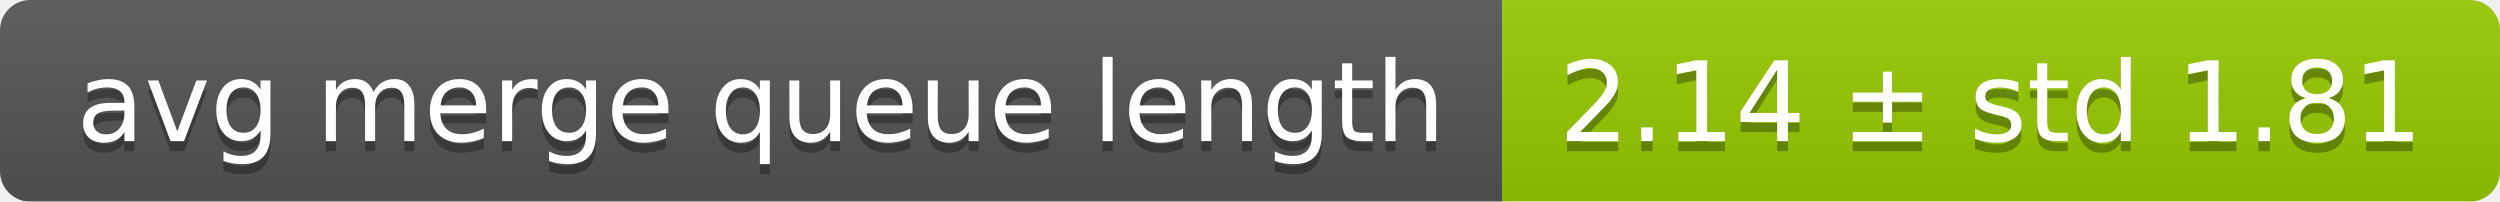
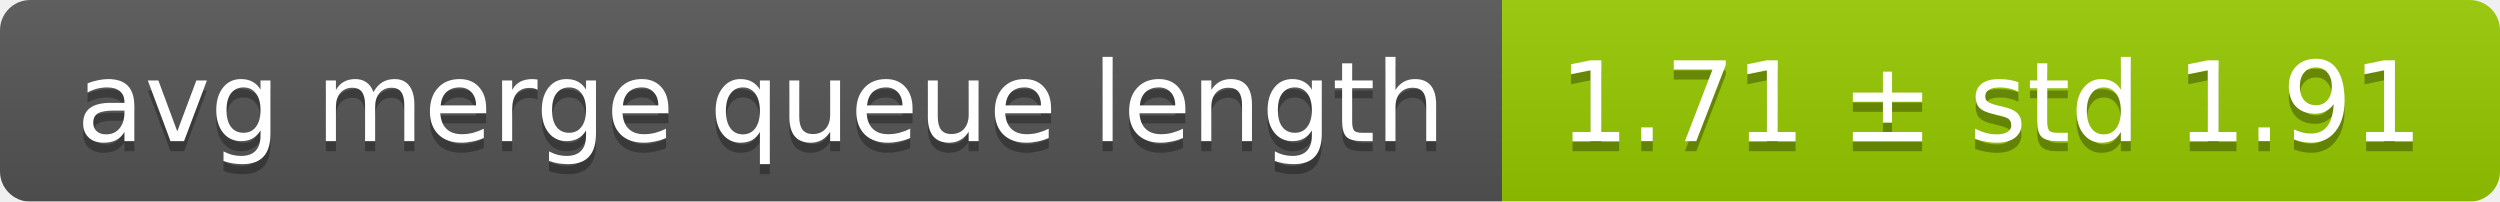
<svg xmlns="http://www.w3.org/2000/svg" width="248" height="20">
  <linearGradient id="smooth" x2="0" y2="100%">
    <stop offset="0" stop-color="#bbb" stop-opacity=".1" />
    <stop offset="1" stop-opacity=".1" />
  </linearGradient>
  <mask id="round">
    <rect width="248" height="20" rx="3" fill="#fff" />
  </mask>
  <g mask="url(#round)">
    <rect width="149" height="20" fill="#555" />
    <rect x="149" width="99" height="20" fill="#97ca00" />
    <rect width="248" height="20" fill="url(#smooth)" />
  </g>
  <g fill="#fff" text-anchor="middle" font-family="DejaVu Sans,Verdana,Geneva,sans-serif" font-size="11">
    <text x="75.5" y="15" fill="#010101" fill-opacity=".3">avg merge queue length</text>
    <text x="75.5" y="14">avg merge queue length</text>
-     <text x="197.5" y="15" fill="#010101" fill-opacity=".3">2.14 ± std 1.81</text>
-     <text x="197.5" y="14">2.14 ± std 1.81</text>
+     <text x="197.5" y="15" fill="#010101" fill-opacity=".3">1.71 ± std 1.91</text>
+     <text x="197.5" y="14">1.71 ± std 1.91</text>
  </g>
</svg>
